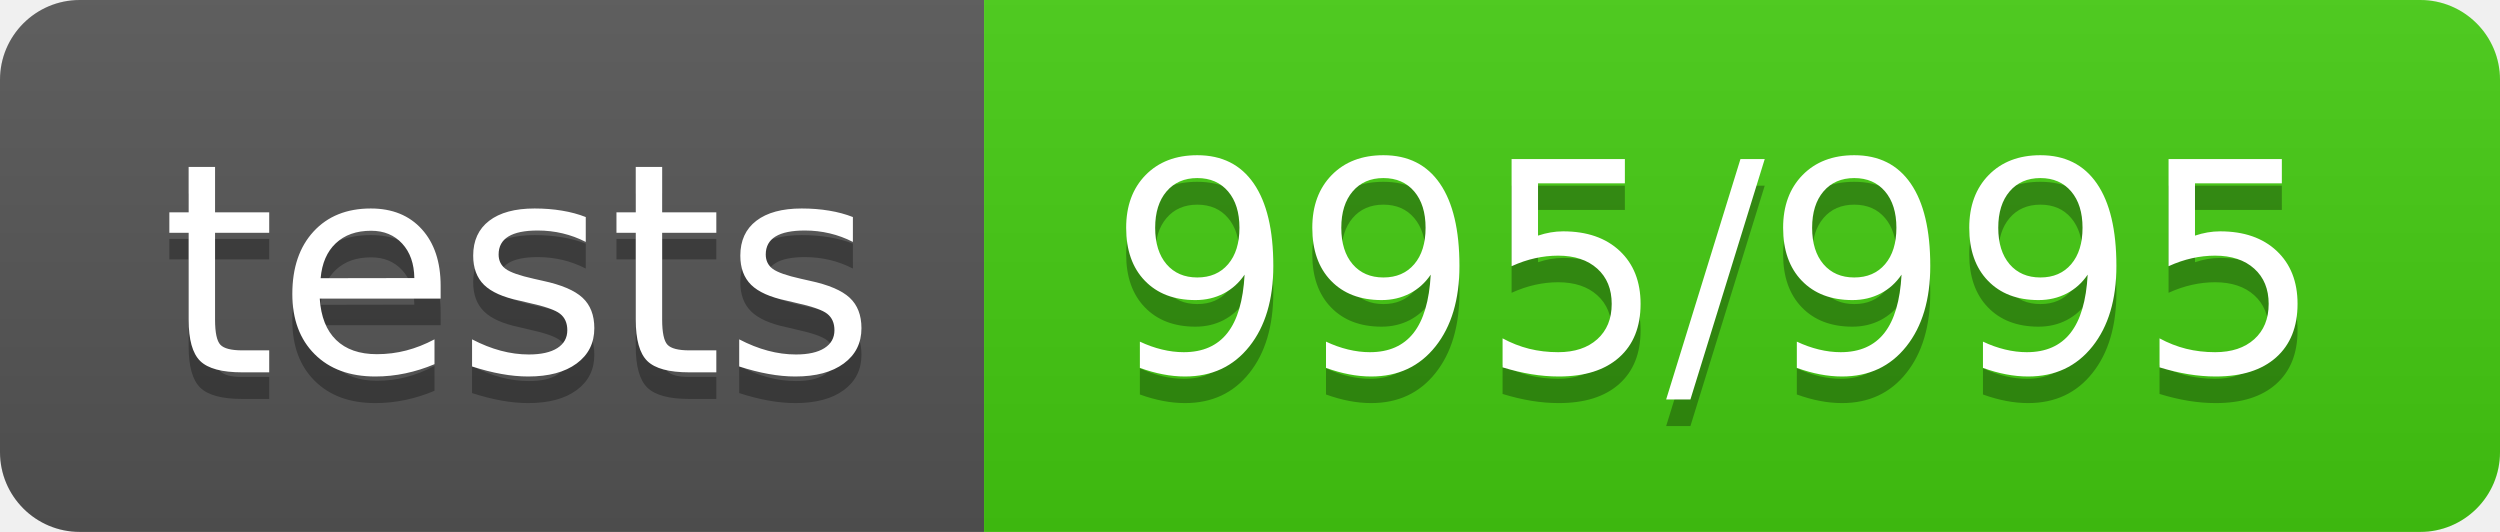
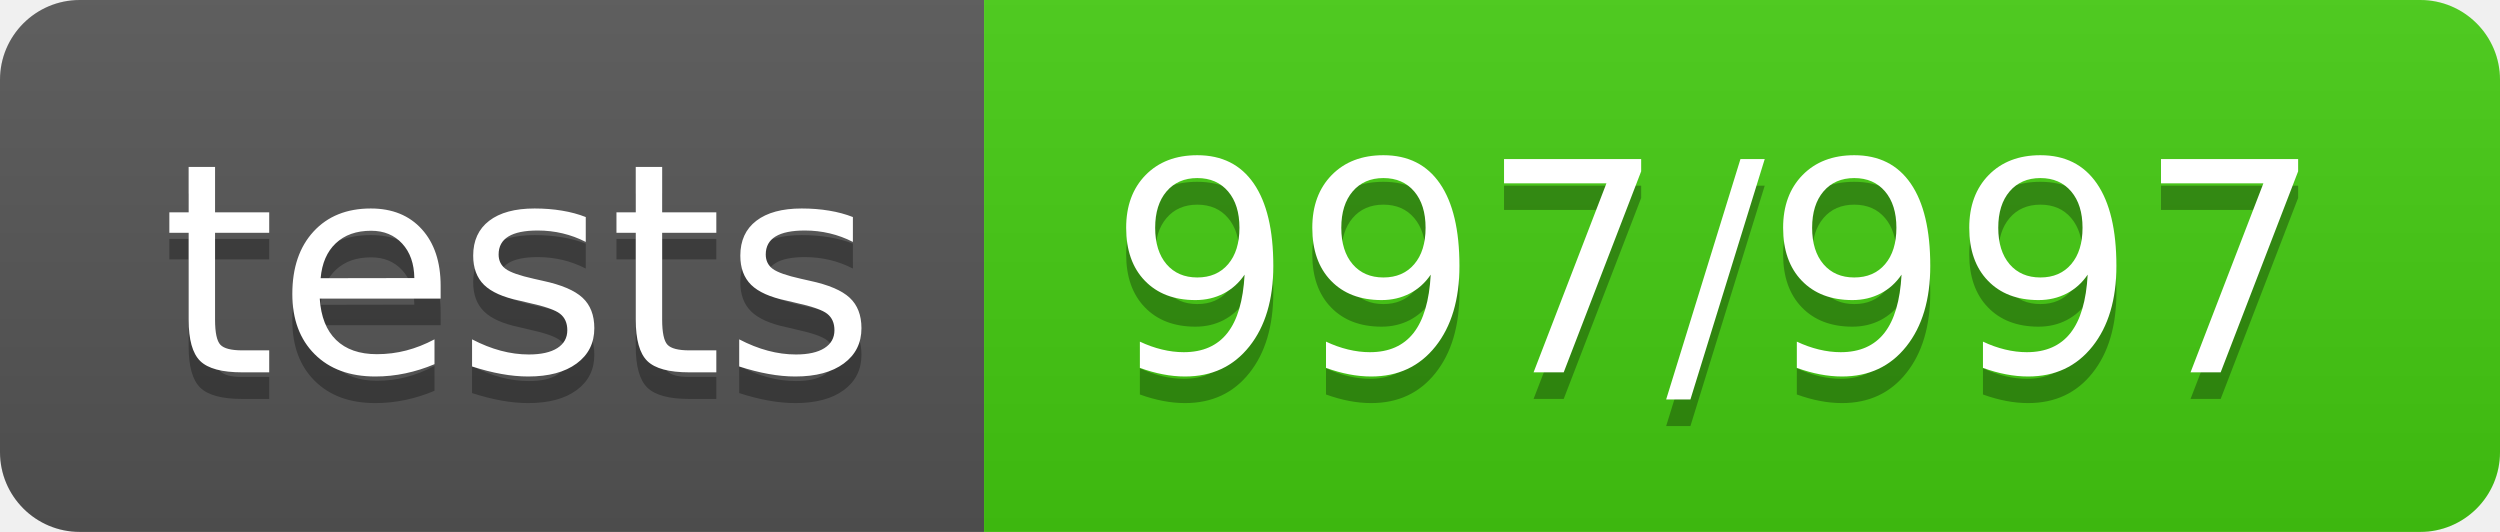
- <svg xmlns="http://www.w3.org/2000/svg" width="94" height="20" role="img" aria-label="tests: 995/995">
+ <svg xmlns="http://www.w3.org/2000/svg" width="94" height="20" role="img" aria-label="tests: 997/997">
  <linearGradient id="s" x2="0" y2="100%">
    <stop offset="0" stop-color="#bbb" stop-opacity=".1" />
    <stop offset="1" stop-opacity=".1" />
  </linearGradient>
  <clipPath id="r">
    <rect width="94" height="20" rx="3" fill="#fff" />
  </clipPath>
  <g clip-path="url(#r)">
    <rect width="37" height="20" fill="#555" />
    <rect x="37" width="57" height="20" fill="#4c1" />
    <rect width="94" height="20" fill="url(#s)" />
  </g>
  <g fill="#fff" text-anchor="middle" font-family="Verdana,Geneva,DejaVu Sans,sans-serif" text-rendering="geometricPrecision" font-size="110">
    <text aria-hidden="true" x="195" y="150" fill="#010101" fill-opacity=".3" transform="scale(.1)" textLength="270">tests</text>
    <text x="195" y="140" transform="scale(.1)" fill="#fff" textLength="270">tests</text>
-     <text aria-hidden="true" x="645" y="150" fill="#010101" fill-opacity=".3" transform="scale(.1)" textLength="470">995/995</text>
-     <text x="645" y="140" transform="scale(.1)" fill="#fff" textLength="470">995/995</text>
+     <text aria-hidden="true" x="645" y="150" fill="#010101" fill-opacity=".3" transform="scale(.1)" textLength="470">997/997</text>
+     <text x="645" y="140" transform="scale(.1)" fill="#fff" textLength="470">997/997</text>
  </g>
</svg>
